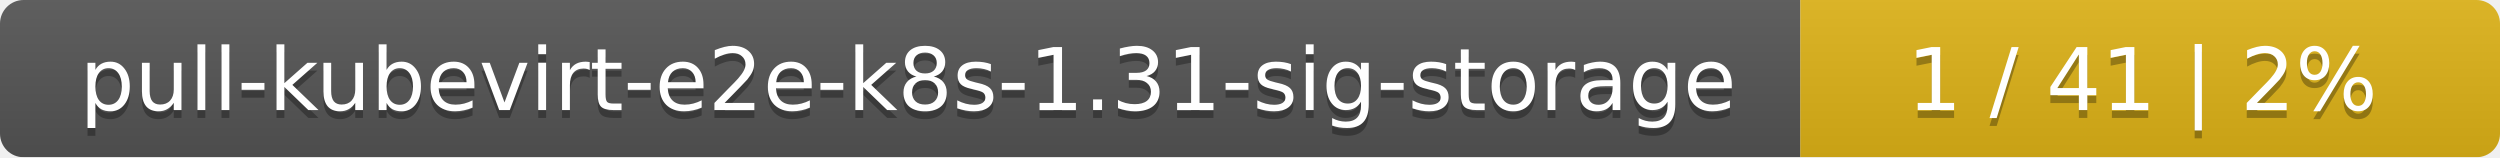
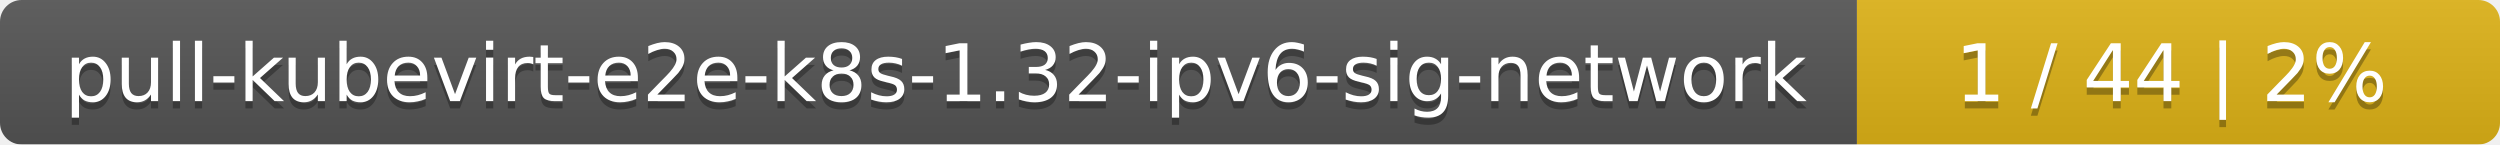
- <svg xmlns="http://www.w3.org/2000/svg" width="318" height="20">
+ <svg xmlns="http://www.w3.org/2000/svg" width="346" height="20">
  <linearGradient id="smooth" x2="0" y2="100%">
    <stop offset="0" stop-color="#bbb" stop-opacity=".1" />
    <stop offset="1" stop-opacity=".1" />
  </linearGradient>
  <mask id="round">
-     <rect width="318" height="20" rx="3" fill="#fff" />
+     <rect width="346" height="20" rx="3" fill="#fff" />
  </mask>
  <g mask="url(#round)">
-     <rect width="229" height="20" fill="#555" />
-     <rect x="229" width="89" height="20" fill="#dfb317" />
-     <rect width="318" height="20" fill="url(#smooth)" />
+     <rect width="257" height="20" fill="#555" />
+     <rect x="257" width="89" height="20" fill="#dfb317" />
+     <rect width="346" height="20" fill="url(#smooth)" />
  </g>
  <g fill="#fff" text-anchor="middle" font-family="DejaVu Sans,Verdana,Geneva,sans-serif" font-size="11">
-     <text x="115.5" y="15" fill="#010101" fill-opacity=".3">pull-kubevirt-e2e-k8s-1.31-sig-storage</text>
-     <text x="115.5" y="14">pull-kubevirt-e2e-k8s-1.31-sig-storage</text>
-     <text x="272.5" y="15" fill="#010101" fill-opacity=".3">1 / 41    |    2%</text>
-     <text x="272.5" y="14">1 / 41    |    2%</text>
+     <text x="129.5" y="15" fill="#010101" fill-opacity=".3">pull-kubevirt-e2e-k8s-1.32-ipv6-sig-network</text>
+     <text x="129.5" y="14">pull-kubevirt-e2e-k8s-1.32-ipv6-sig-network</text>
+     <text x="300.5" y="15" fill="#010101" fill-opacity=".3">1 / 44    |    2%</text>
+     <text x="300.5" y="14">1 / 44    |    2%</text>
  </g>
</svg>
